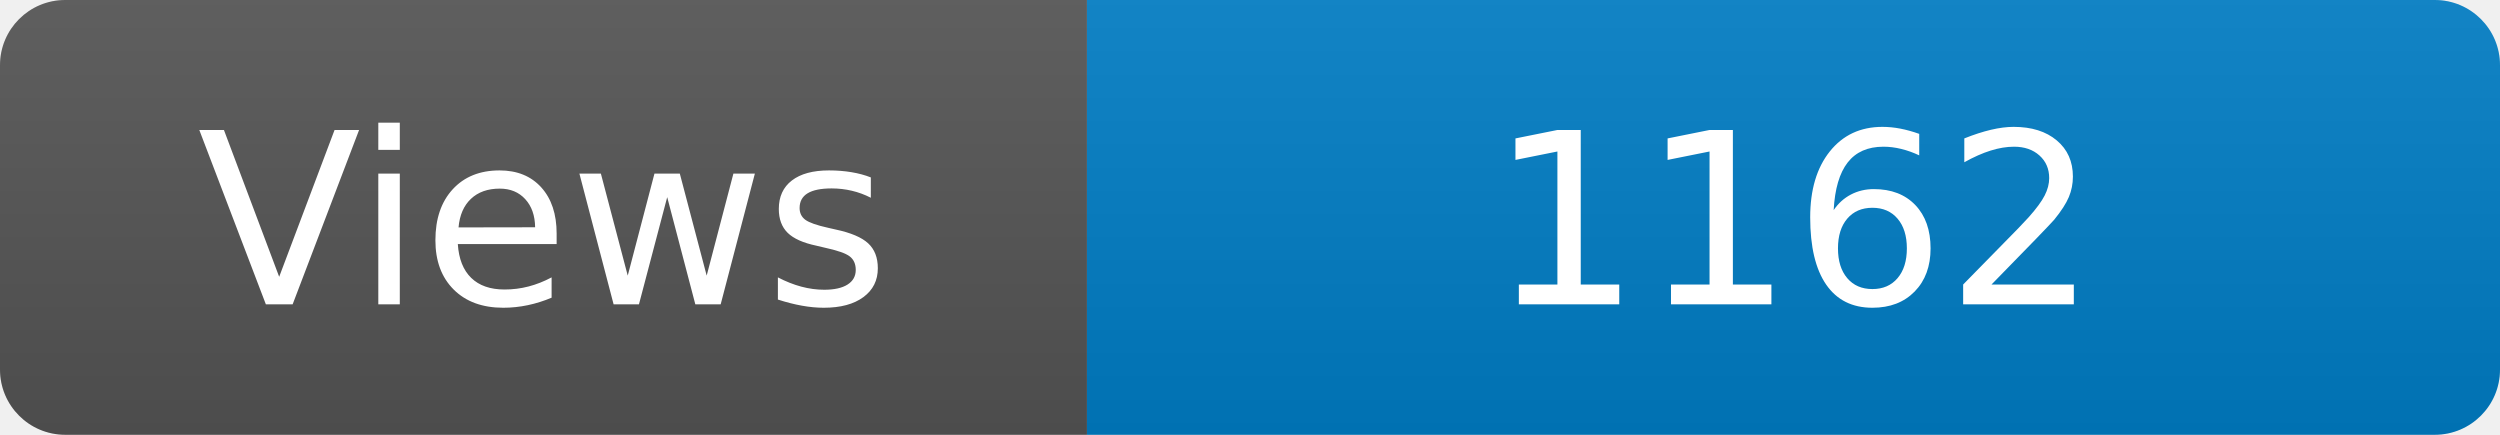
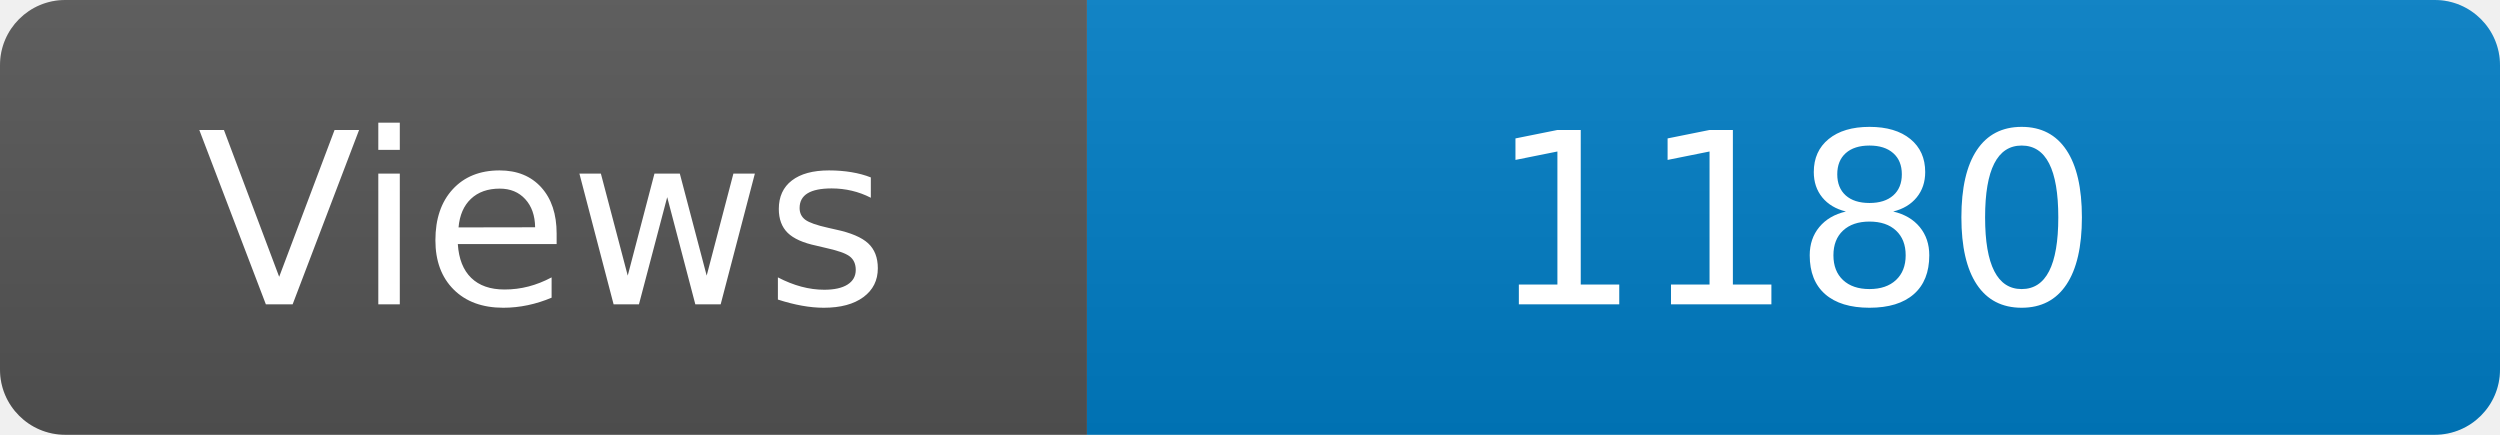
<svg xmlns="http://www.w3.org/2000/svg" width="115" height="20" role="img" aria-label="Maintained?: yes">
  <linearGradient id="s" x2="0" y2="100%">
    <stop offset="0" stop-color="#bbb" stop-opacity=".1" />
    <stop offset="1" stop-opacity=".1" />
  </linearGradient>
  <clipPath id="r">
    <rect width="115" height="20" rx="3" fill="#fff" />
  </clipPath>
  <g clip-path="url(#r)">
    <rect width="50" height="20" fill="#555" />
    <rect x="50" width="160" height="20" fill="#007ec6" />
    <rect width="115" height="20" fill="url(#s)" />
  </g>
  <g fill="#fff" text-anchor="middle" font-family="Verdana,Geneva,DejaVu Sans,sans-serif" font-size="110">
    <text x="250" y="140" transform="scale(.1)" fill="#fff">Views</text>
-     <text x="825" y="140" transform="scale(.1)" fill="#fff">1162</text>
+     <text x="825" y="140" transform="scale(.1)" fill="#fff">1180</text>
  </g>
</svg>
